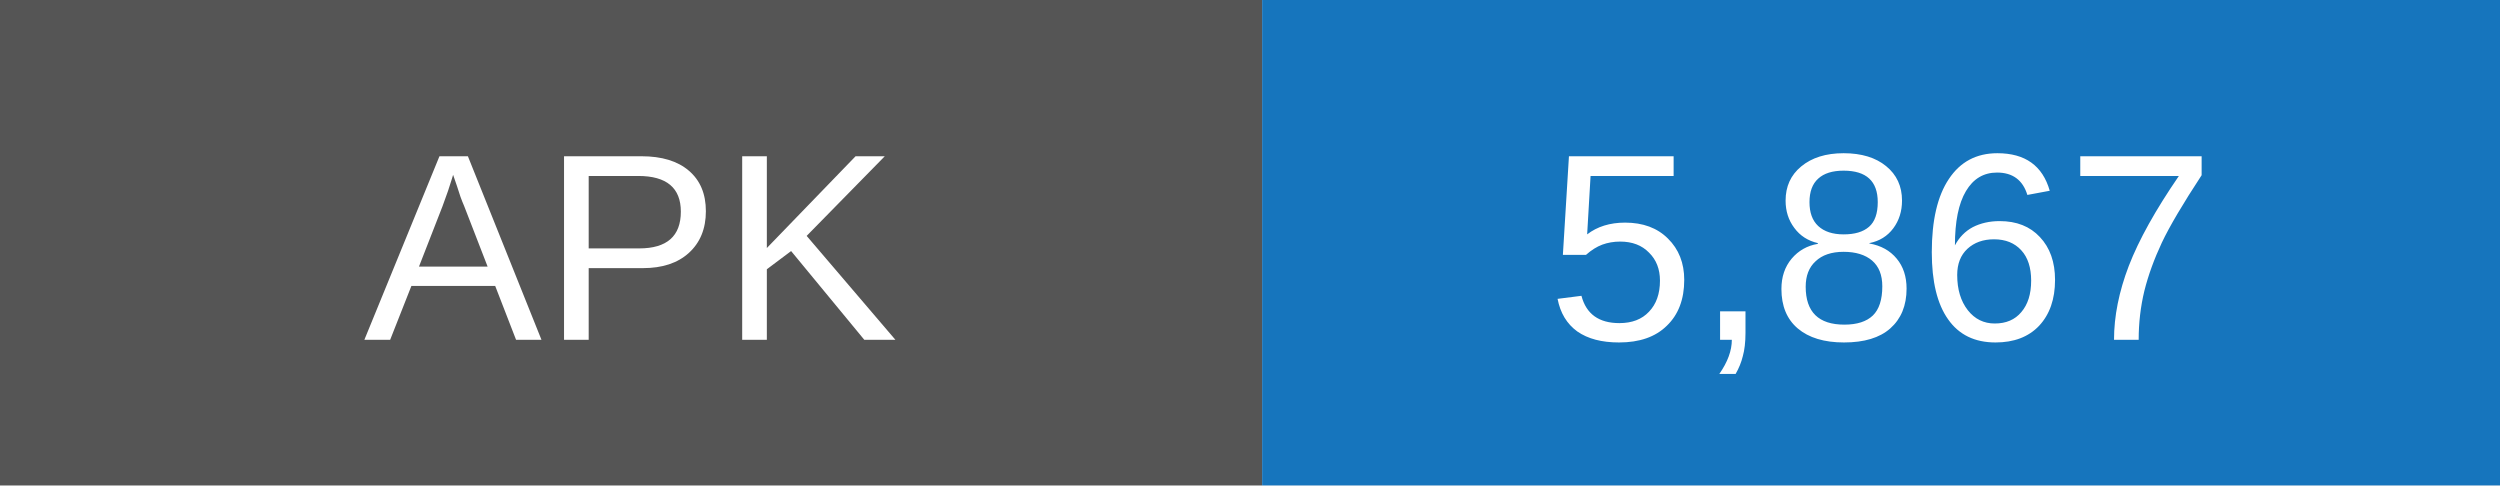
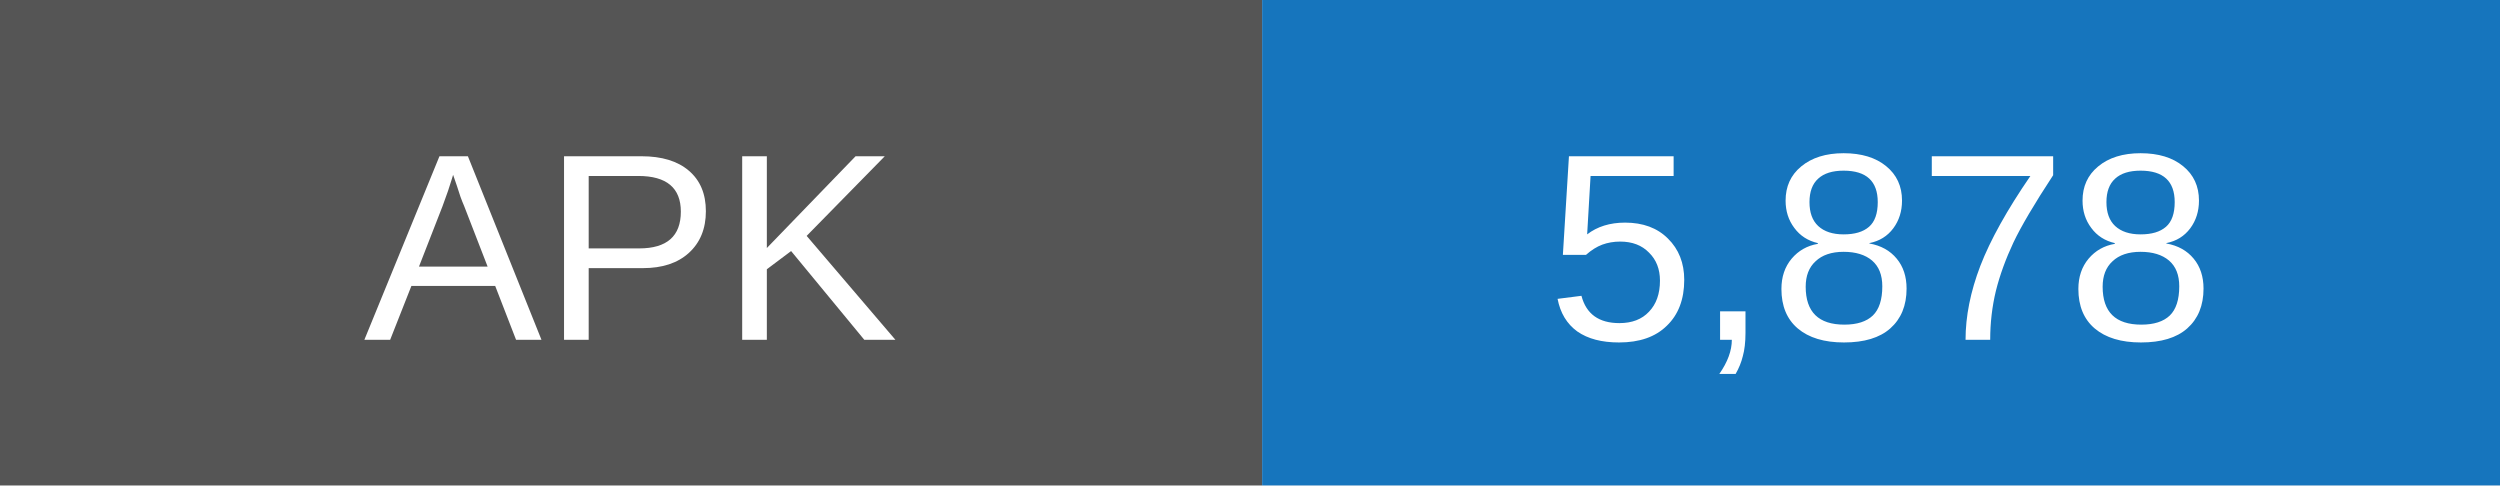
- <svg xmlns="http://www.w3.org/2000/svg" width="103" height="20" role="img" aria-label="APK downloads: 5867">
+ <svg xmlns="http://www.w3.org/2000/svg" width="103" height="20" role="img" aria-label="APK downloads: 5878">
  <rect width="52" height="20" fill="#555" />
  <rect x="52" width="51" height="20" fill="#1675bd" />
  <g fill="white" text-anchor="middle" font-family="Arial,sans-serif" font-size="11">
    <text x="26" y="14">APK</text>
-     <text x="77.5" y="14">5,867</text>
+     <text x="77.5" y="14">5,878</text>
  </g>
</svg>
